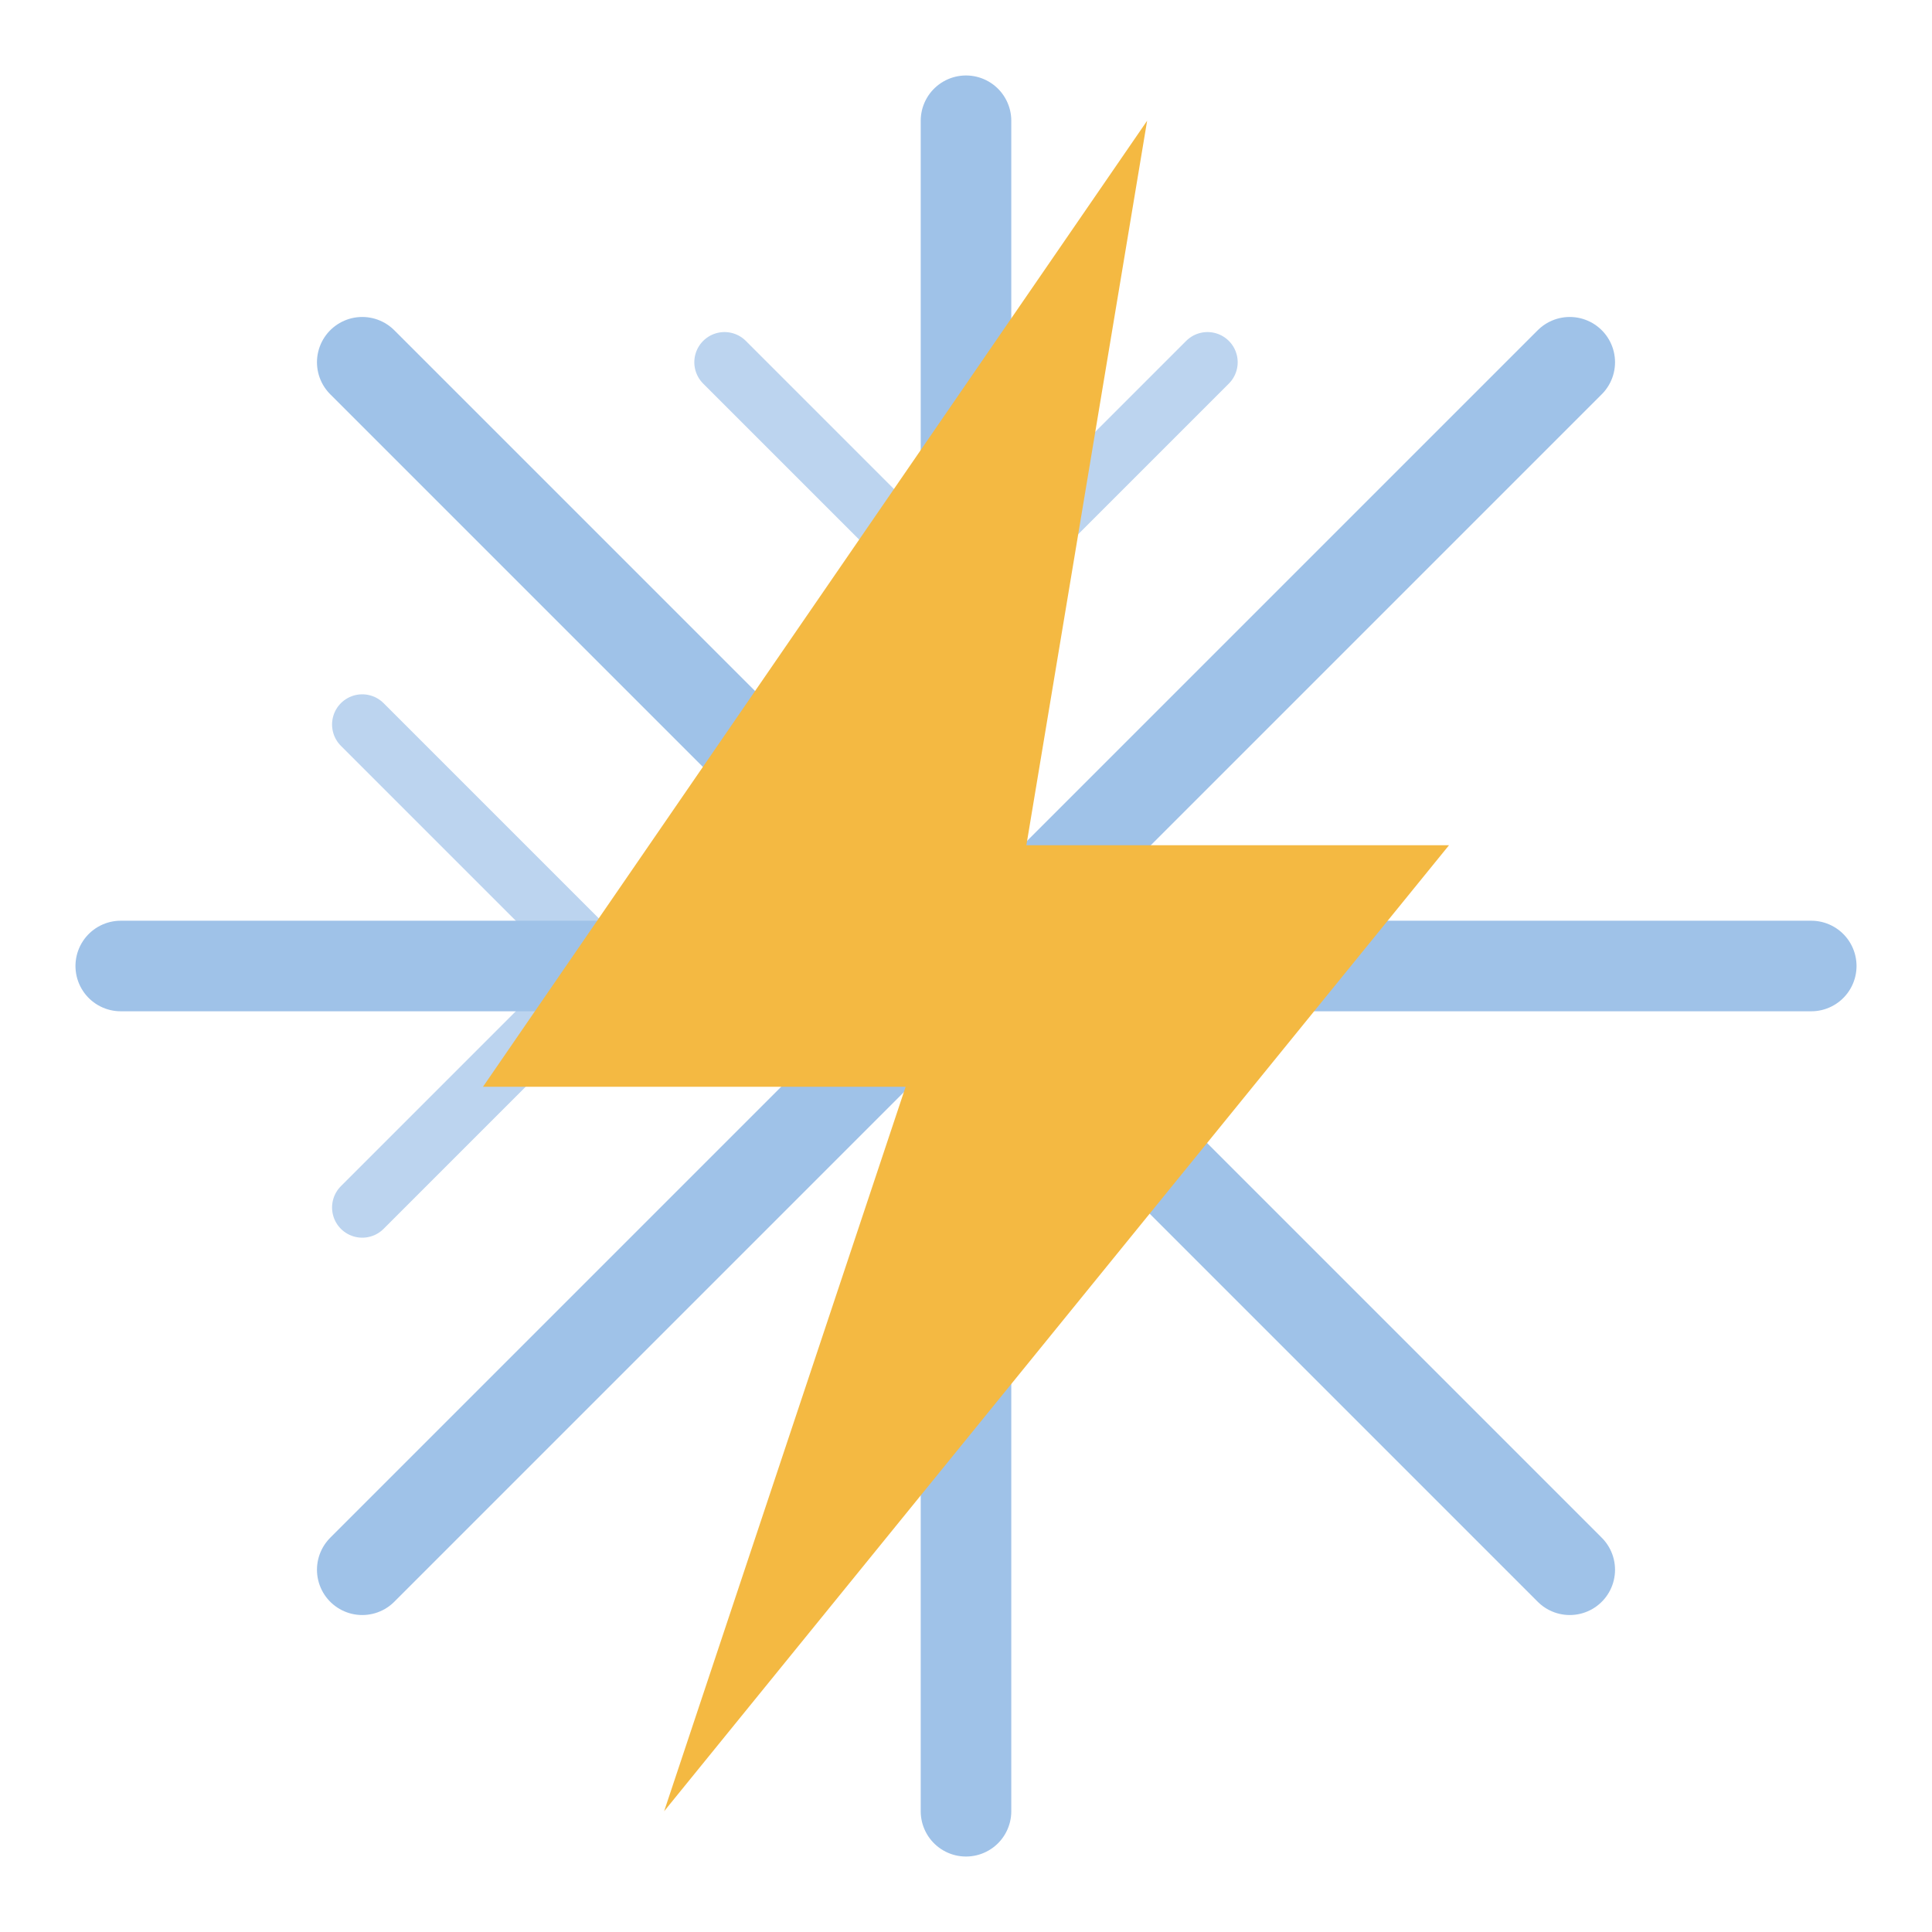
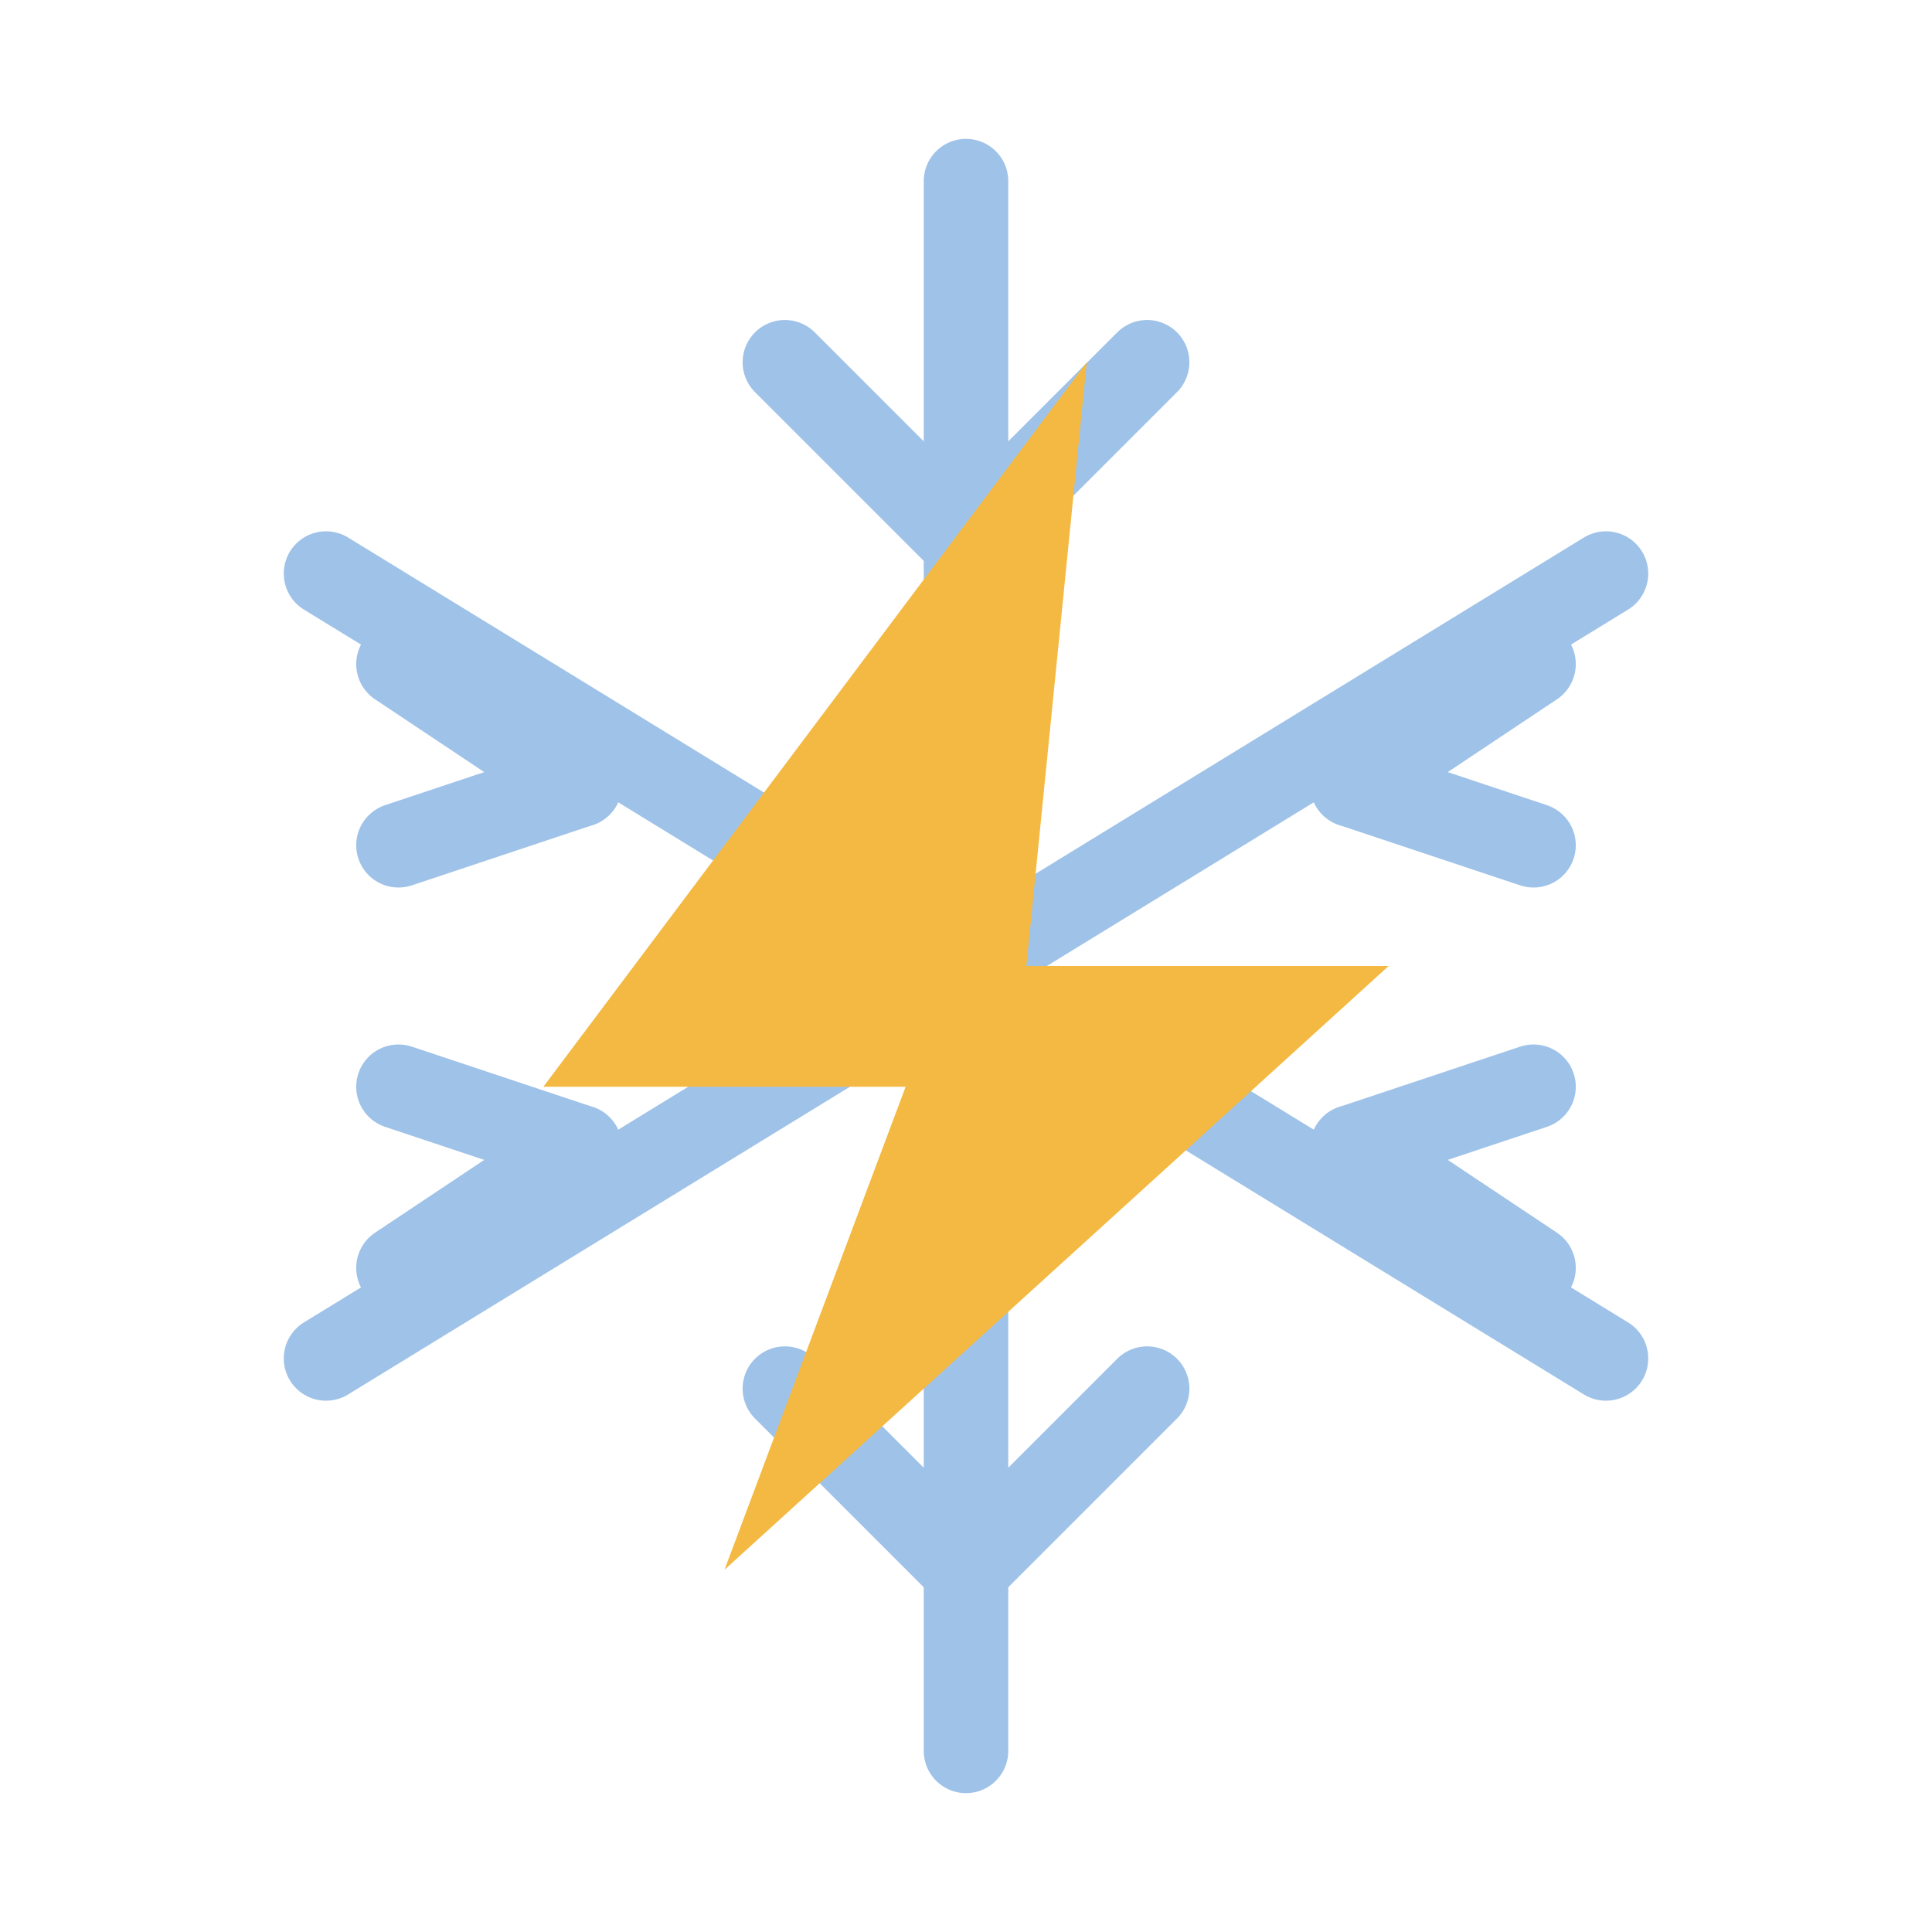
<svg xmlns="http://www.w3.org/2000/svg" viewBox="0 0 32 32" fill="none">
-   <g stroke="#9fc2e8" stroke-width="1.5" stroke-linecap="round" fill="none">
-     <line x1="16" y1="2" x2="16" y2="30" />
-     <line x1="2" y1="16" x2="30" y2="16" />
-     <line x1="6" y1="6" x2="26" y2="26" />
-     <line x1="26" y1="6" x2="6" y2="26" />
+   <g stroke="#9fc2e8" stroke-width="1.4" stroke-linecap="round" fill="none">
+     <line x1="16" y1="3" x2="16" y2="29" />
+     <line x1="5.4" y1="9.5" x2="26.6" y2="22.5" />
+     <line x1="5.4" y1="22.5" x2="26.6" y2="9.5" />
+     <line x1="13" y1="6" x2="16" y2="9" />
+     <line x1="19" y1="6" x2="16" y2="9" />
+     <line x1="6.6" y1="11" x2="9.6" y2="13" />
+     <line x1="6.6" y1="14" x2="9.6" y2="13" />
+     <line x1="22.4" y1="13" x2="25.4" y2="11" />
+     <line x1="22.4" y1="13" x2="25.4" y2="14" />
+     <line x1="13" y1="23" x2="16" y2="26" />
+     <line x1="19" y1="23" x2="16" y2="26" />
+     <line x1="22.4" y1="19" x2="25.4" y2="21" />
+     <line x1="22.4" y1="19" x2="25.4" y2="18" />
+     <line x1="6.6" y1="21" x2="9.6" y2="19" />
+     <line x1="6.6" y1="18" x2="9.6" y2="19" />
  </g>
-   <g stroke="#9fc2e8" stroke-width="1" stroke-linecap="round" fill="none" opacity="0.7">
-     <line x1="12" y1="6" x2="16" y2="10" />
-     <line x1="20" y1="6" x2="16" y2="10" />
-     <line x1="6" y1="12" x2="10" y2="16" />
-     <line x1="6" y1="20" x2="10" y2="16" />
-   </g>
-   <path d="M19 2 L8 18 L15 18 L11 30 L24 14 L17 14 Z" fill="#f4b942" />
+   <path d="M18 6 L9 18 L15 18 L12 26 L23 16 L17 16 Z" fill="#f4b942" />
</svg>
